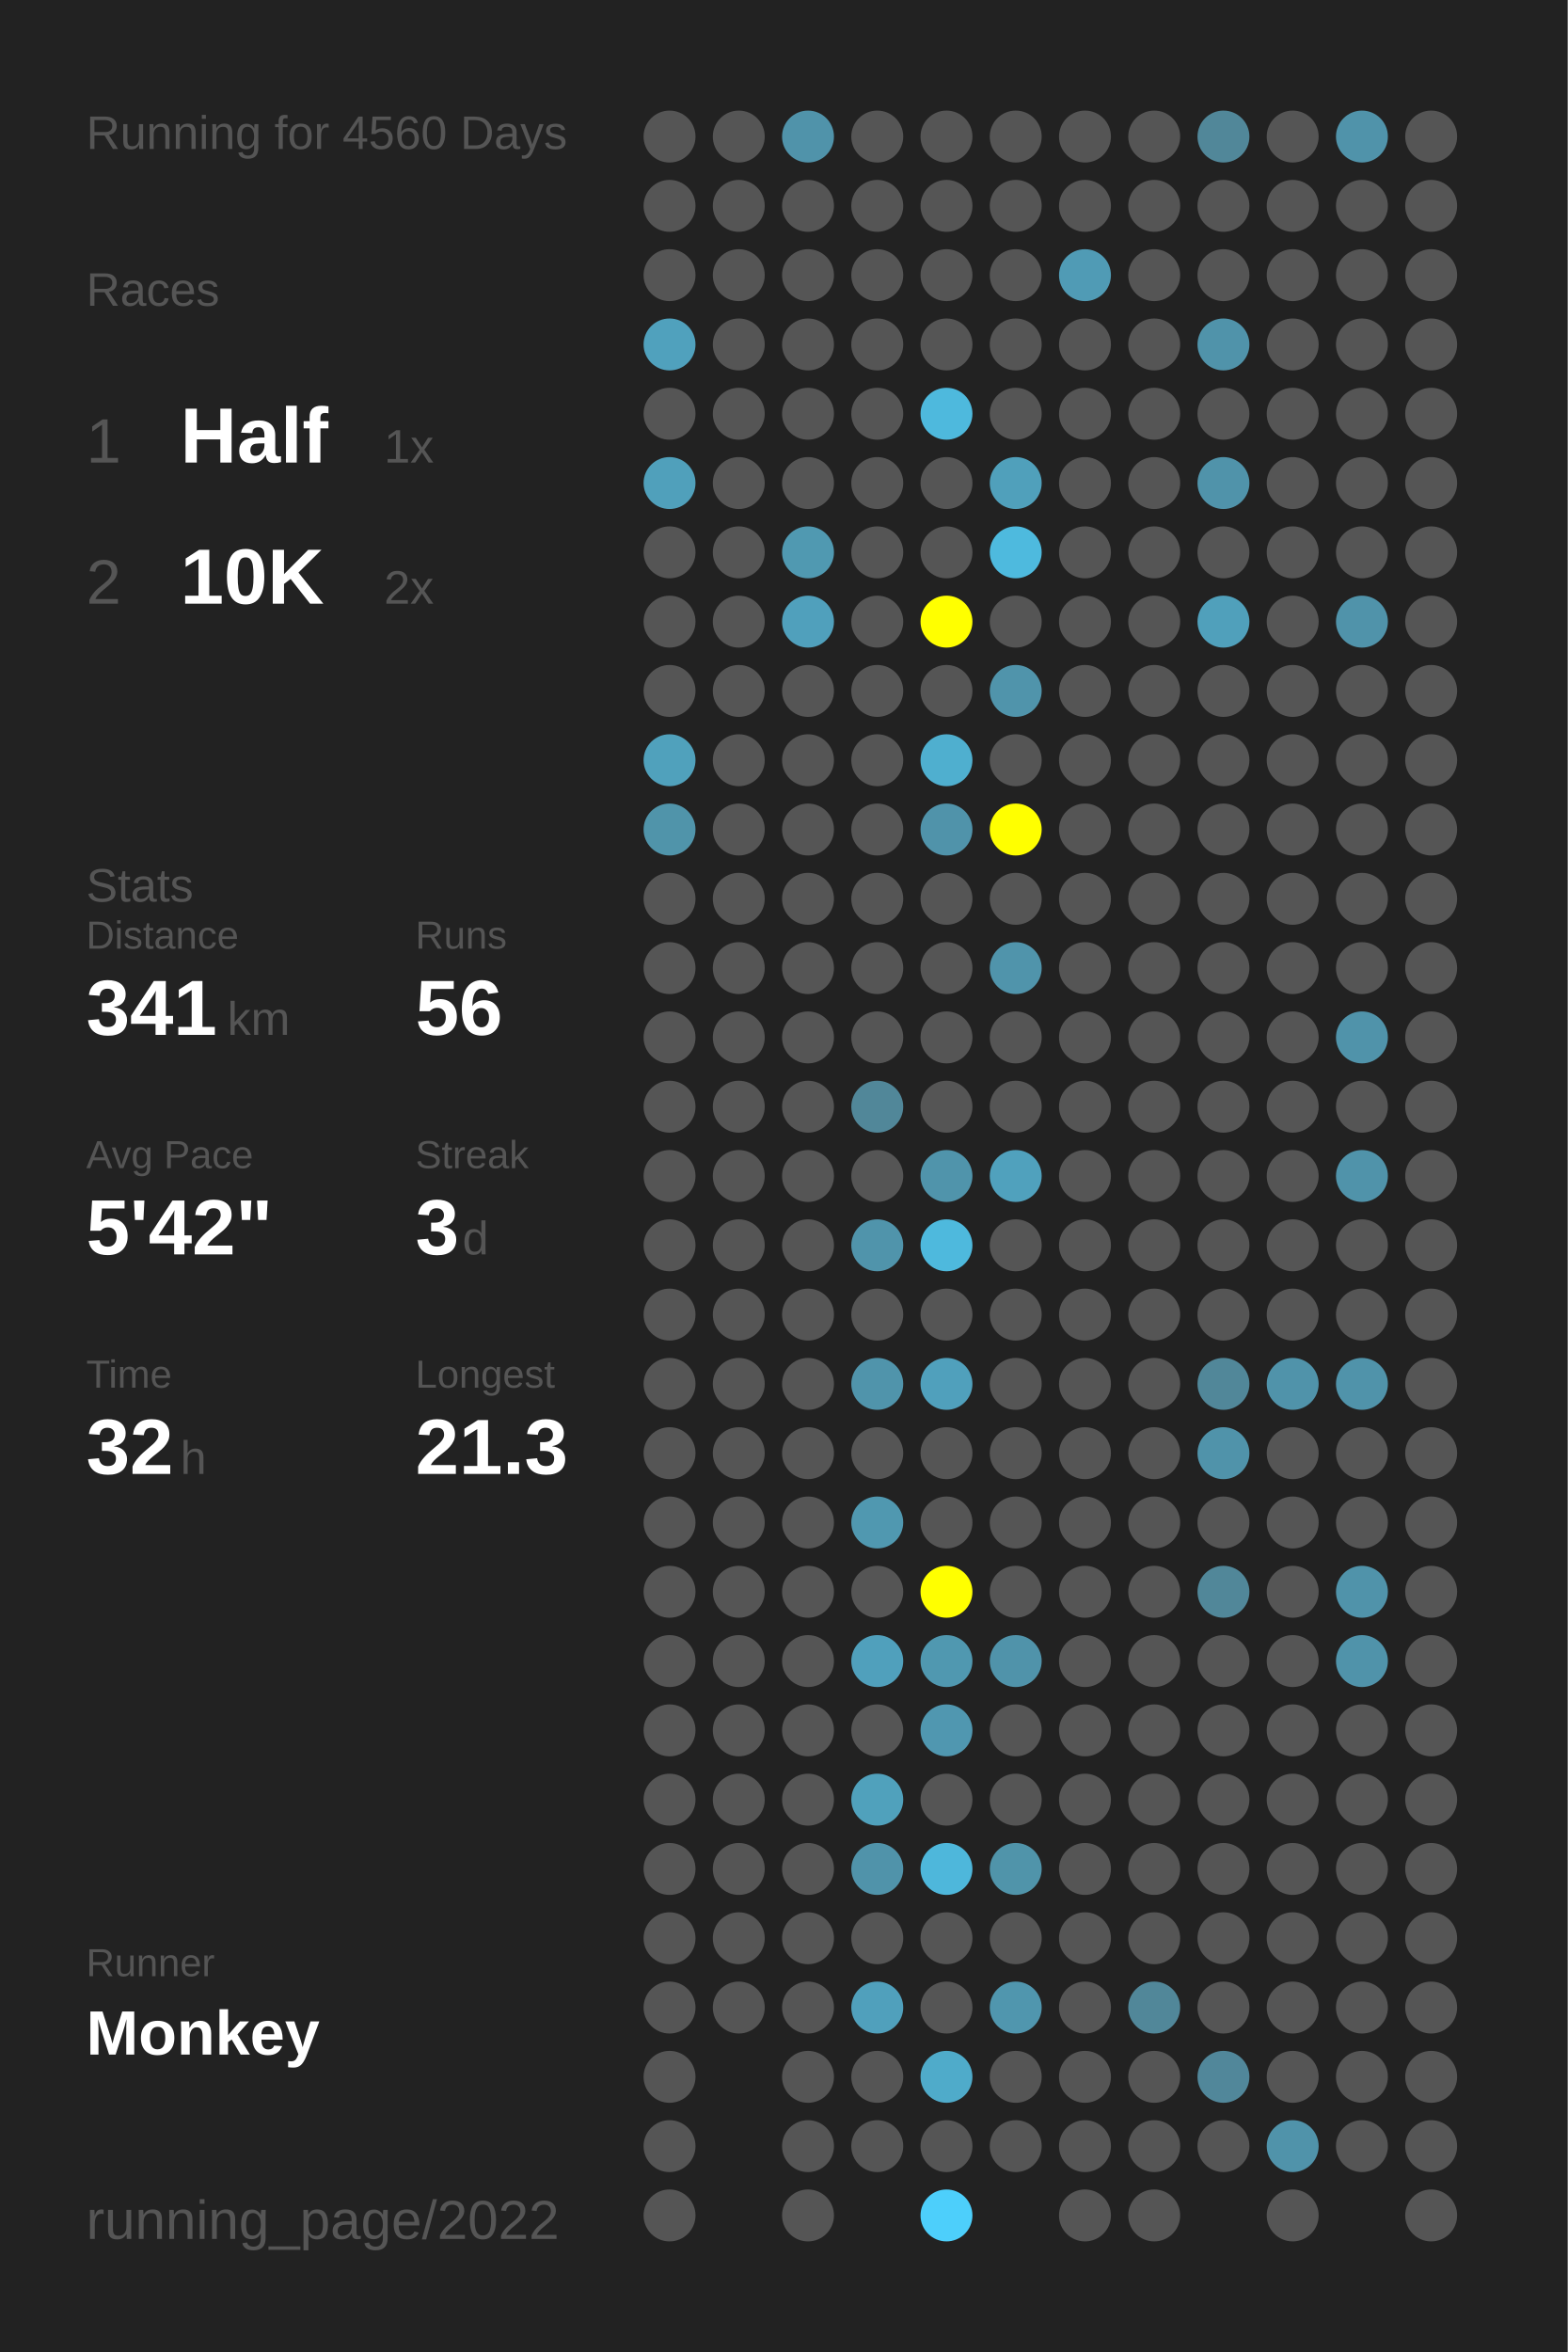
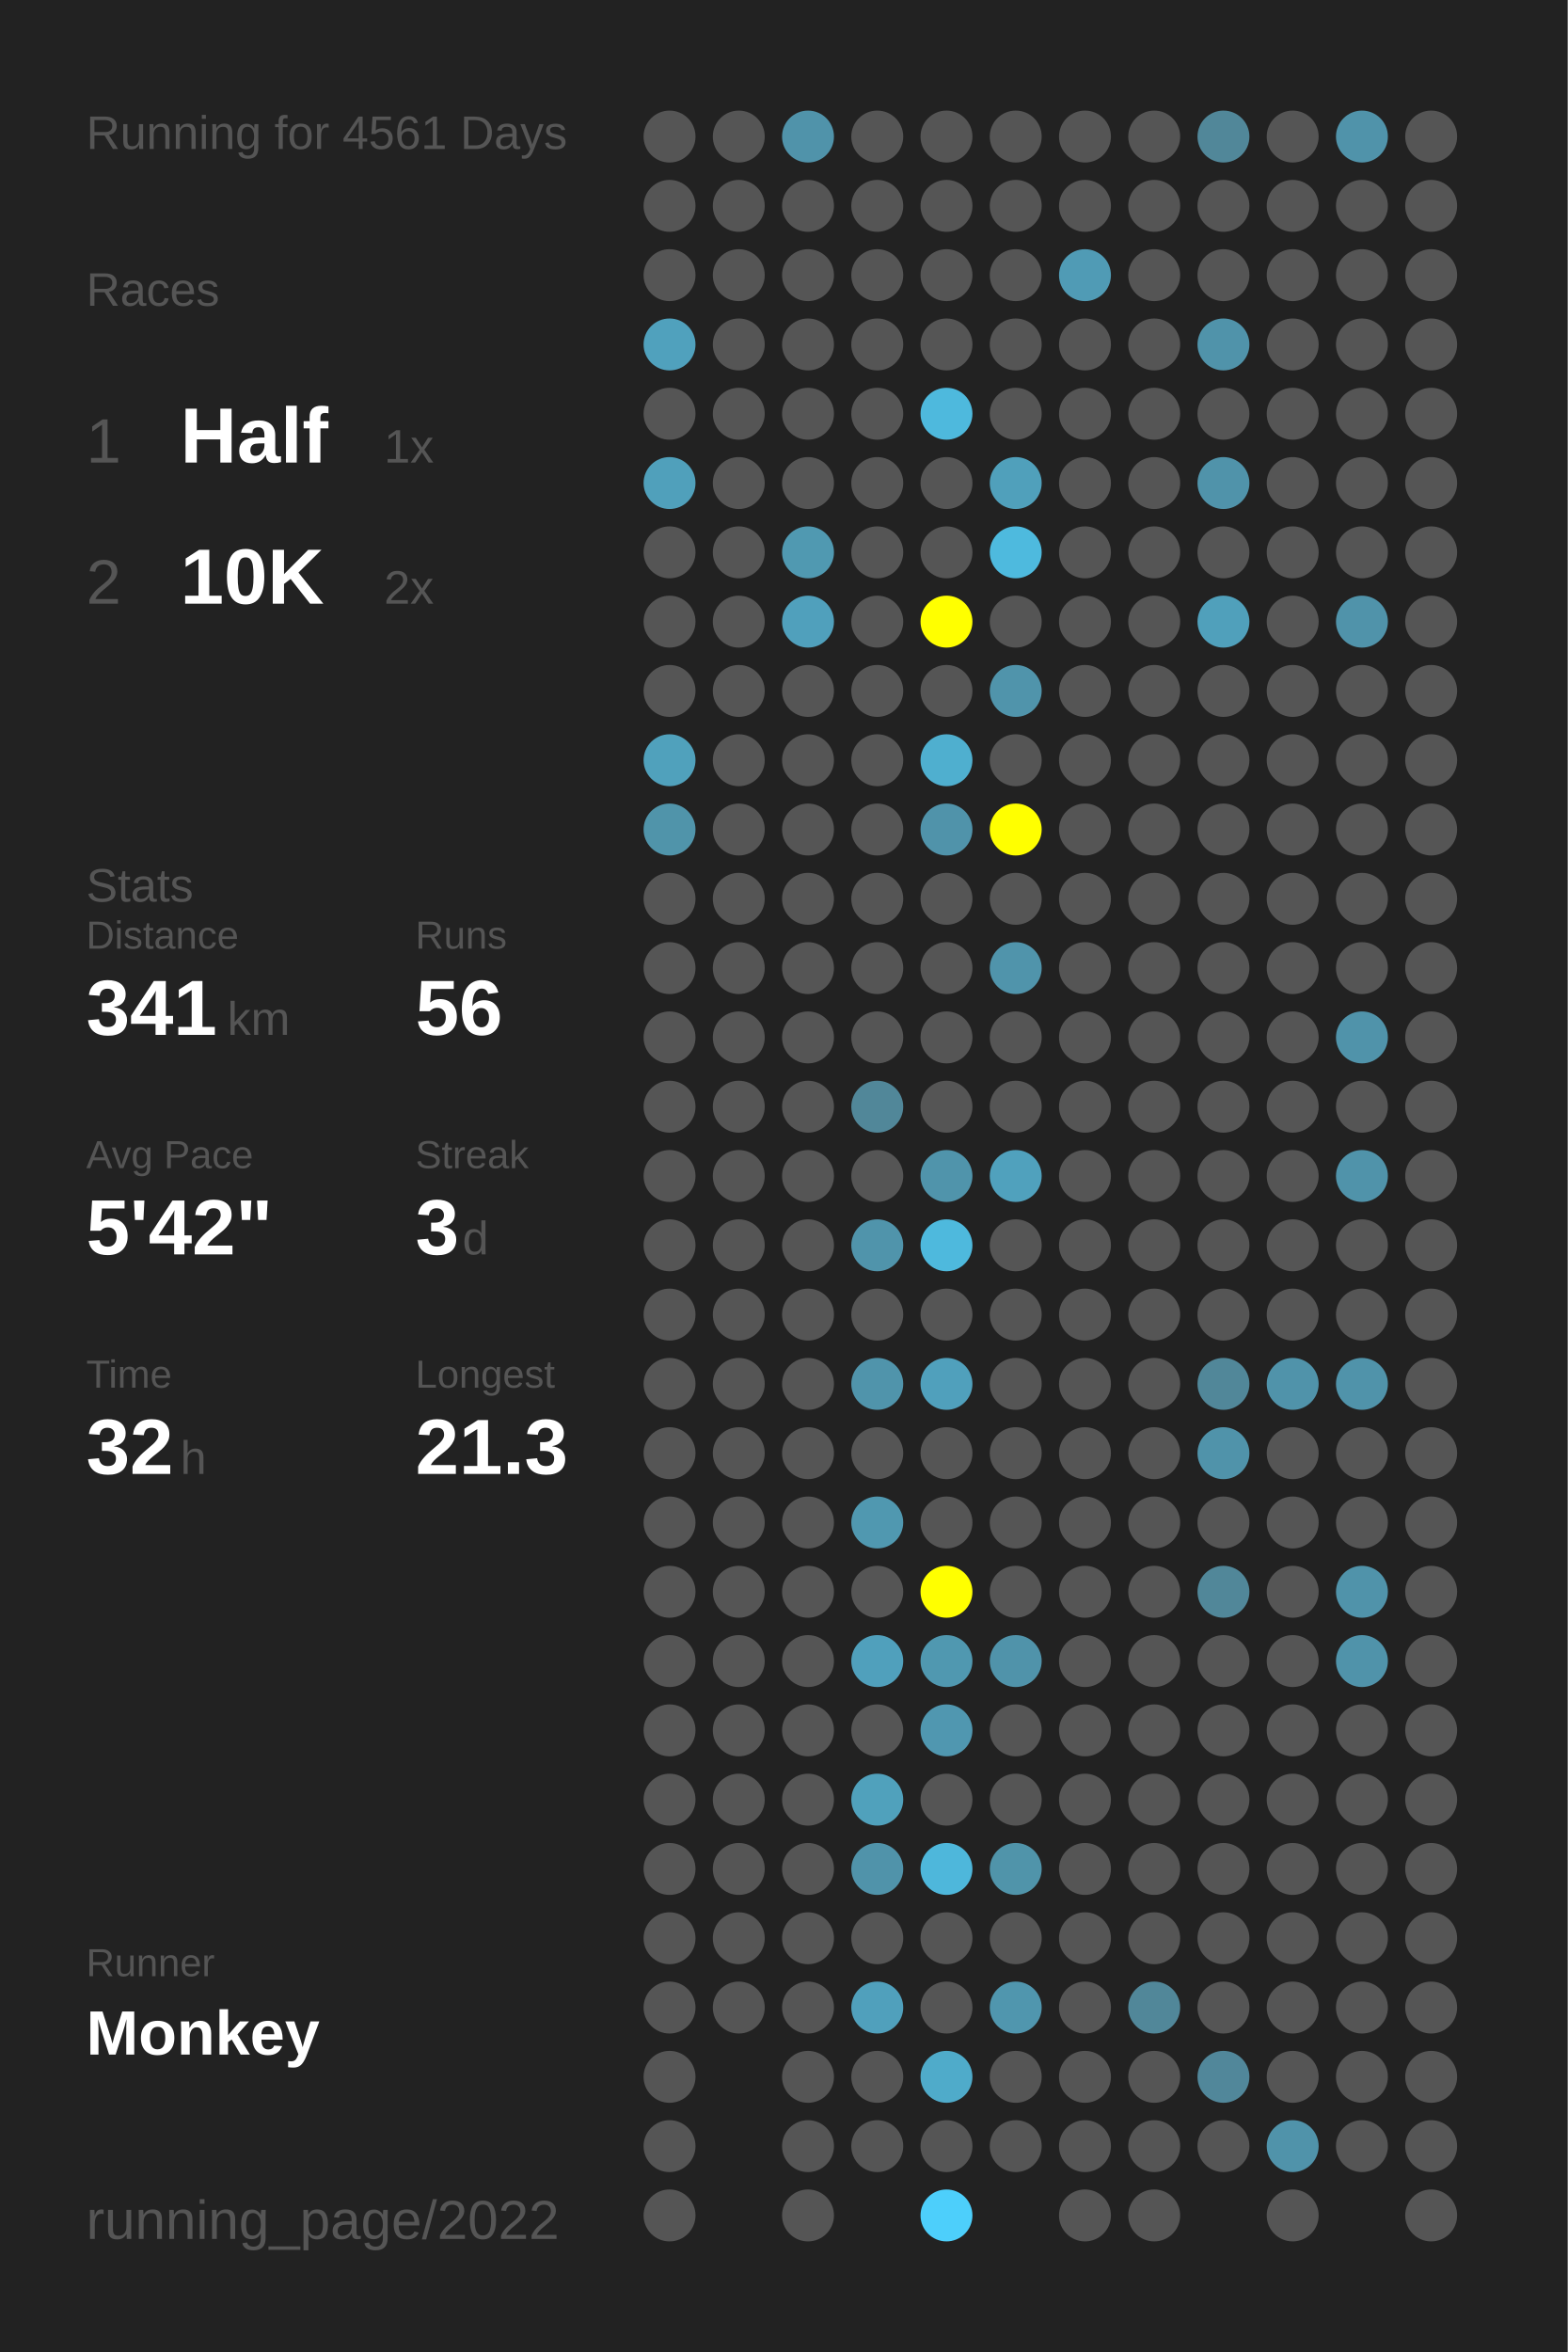
<svg xmlns="http://www.w3.org/2000/svg" baseProfile="full" height="300mm" version="1.1" viewBox="0,0,200,300" width="200mm">
  <defs />
  <rect fill="#222222" height="300" width="200" x="0" y="0" />
-   <text fill="#555555" style="font-size:6px; font-family:Arial;" x="11" y="19">Running for 4560 Days</text>
+   <text fill="#555555" style="font-size:6px; font-family:Arial;" x="11" y="19">Running for 4561 Days</text>
  <text fill="#555555" style="font-size:6px; font-family:Arial;" x="11" y="39">Races</text>
  <text fill="#555555" style="font-size:8px; font-family:Arial;" x="11" y="59">1</text>
  <text fill="#FFFFFF" style="font-size:10px; font-family:Arial; font-weight:bold;" x="23" y="59">Half</text>
  <text fill="#555555" style="font-size:6px; font-family:Arial;" x="49" y="59">1x</text>
  <text fill="#555555" style="font-size:8px; font-family:Arial;" x="11" y="77">2</text>
  <text fill="#FFFFFF" style="font-size:10px; font-family:Arial; font-weight:bold;" x="23" y="77">10K</text>
  <text fill="#555555" style="font-size:6px; font-family:Arial;" x="49" y="77">2x</text>
  <text fill="#555555" style="font-size:6px; font-family:Arial;" x="11" y="115">Stats</text>
  <text fill="#555555" style="font-size:5px; font-family:Arial;" x="11" y="121">Distance</text>
  <text fill="#FFFFFF" style="font-size:10px; font-family:Arial; font-weight:bold;" x="11" y="132">341</text>
  <text fill="#555555" style="font-size:6px; font-family:Arial;" x="29" y="132">km</text>
  <text fill="#555555" style="font-size:5px; font-family:Arial;" x="53" y="121">Runs</text>
  <text fill="#FFFFFF" style="font-size:10px; font-family:Arial; font-weight:bold;" x="53" y="132">56</text>
  <text fill="#555555" style="font-size:5px; font-family:Arial;" x="11" y="149">Avg Pace</text>
  <text fill="#FFFFFF" style="font-size:10px; font-family:Arial; font-weight:bold;" x="11" y="160">5'42"</text>
  <text fill="#555555" style="font-size:5px; font-family:Arial;" x="53" y="149">Streak</text>
  <text fill="#FFFFFF" style="font-size:10px; font-family:Arial; font-weight:bold;" x="53" y="160">3</text>
  <text fill="#555555" style="font-size:6px; font-family:Arial;" x="59" y="160">d</text>
  <text fill="#555555" style="font-size:5px; font-family:Arial;" x="11" y="177">Time</text>
  <text fill="#FFFFFF" style="font-size:10px; font-family:Arial; font-weight:bold;" x="11" y="188">32</text>
  <text fill="#555555" style="font-size:6px; font-family:Arial;" x="23" y="188">h</text>
  <text fill="#555555" style="font-size:5px; font-family:Arial;" x="53" y="177">Longest</text>
  <text fill="#FFFFFF" style="font-size:10px; font-family:Arial; font-weight:bold;" x="53" y="188">21.3</text>
  <text fill="#555555" style="font-size:5px; font-family:Arial;" x="11" y="252.065">Runner</text>
  <text fill="#FFFFFF" style="font-size:8px; font-family:Arial; font-weight:bold;" x="11" y="262.065">Monkey</text>
  <text fill="#555555" style="font-size:7px; font-family:Arial;" x="11" y="285.581">running_page/2022</text>
  <circle cx="85.417" cy="17.419" fill="#555555" r="3.312" />
  <circle cx="85.417" cy="26.258" fill="#555555" r="3.312" />
  <circle cx="85.417" cy="35.097" fill="#555555" r="3.312" />
  <circle cx="85.417" cy="43.935" fill="#50a1bd" r="3.312" />
  <circle cx="85.417" cy="52.774" fill="#555555" r="3.312" />
  <circle cx="85.417" cy="61.613" fill="#50a0bb" r="3.312" />
  <circle cx="85.417" cy="70.452" fill="#555555" r="3.312" />
  <circle cx="85.417" cy="79.29" fill="#555555" r="3.312" />
  <circle cx="85.417" cy="88.129" fill="#555555" r="3.312" />
  <circle cx="85.417" cy="96.968" fill="#50a1bc" r="3.312" />
  <circle cx="85.417" cy="105.806" fill="#5094aa" r="3.312" />
  <circle cx="85.417" cy="114.645" fill="#555555" r="3.312" />
  <circle cx="85.417" cy="123.484" fill="#555555" r="3.312" />
  <circle cx="85.417" cy="132.323" fill="#555555" r="3.312" />
  <circle cx="85.417" cy="141.161" fill="#555555" r="3.312" />
  <circle cx="85.417" cy="150" fill="#555555" r="3.312" />
  <circle cx="85.417" cy="158.839" fill="#555555" r="3.312" />
  <circle cx="85.417" cy="167.677" fill="#555555" r="3.312" />
  <circle cx="85.417" cy="176.516" fill="#555555" r="3.312" />
  <circle cx="85.417" cy="185.355" fill="#555555" r="3.312" />
  <circle cx="85.417" cy="194.194" fill="#555555" r="3.312" />
  <circle cx="85.417" cy="203.032" fill="#555555" r="3.312" />
  <circle cx="85.417" cy="211.871" fill="#555555" r="3.312" />
  <circle cx="85.417" cy="220.71" fill="#555555" r="3.312" />
  <circle cx="85.417" cy="229.548" fill="#555555" r="3.312" />
  <circle cx="85.417" cy="238.387" fill="#555555" r="3.312" />
  <circle cx="85.417" cy="247.226" fill="#555555" r="3.312" />
  <circle cx="85.417" cy="256.065" fill="#555555" r="3.312" />
  <circle cx="85.417" cy="264.903" fill="#555555" r="3.312" />
  <circle cx="85.417" cy="273.742" fill="#555555" r="3.312" />
  <circle cx="85.417" cy="282.581" fill="#555555" r="3.312" />
  <circle cx="94.25" cy="17.419" fill="#555555" r="3.312" />
  <circle cx="94.25" cy="26.258" fill="#555555" r="3.312" />
  <circle cx="94.25" cy="35.097" fill="#555555" r="3.312" />
  <circle cx="94.25" cy="43.935" fill="#555555" r="3.312" />
  <circle cx="94.25" cy="52.774" fill="#555555" r="3.312" />
  <circle cx="94.25" cy="61.613" fill="#555555" r="3.312" />
  <circle cx="94.25" cy="70.452" fill="#555555" r="3.312" />
  <circle cx="94.25" cy="79.29" fill="#555555" r="3.312" />
  <circle cx="94.25" cy="88.129" fill="#555555" r="3.312" />
  <circle cx="94.25" cy="96.968" fill="#555555" r="3.312" />
  <circle cx="94.25" cy="105.806" fill="#555555" r="3.312" />
  <circle cx="94.25" cy="114.645" fill="#555555" r="3.312" />
  <circle cx="94.25" cy="123.484" fill="#555555" r="3.312" />
  <circle cx="94.25" cy="132.323" fill="#555555" r="3.312" />
  <circle cx="94.25" cy="141.161" fill="#555555" r="3.312" />
  <circle cx="94.25" cy="150" fill="#555555" r="3.312" />
  <circle cx="94.25" cy="158.839" fill="#555555" r="3.312" />
  <circle cx="94.25" cy="167.677" fill="#555555" r="3.312" />
  <circle cx="94.25" cy="176.516" fill="#555555" r="3.312" />
  <circle cx="94.25" cy="185.355" fill="#555555" r="3.312" />
  <circle cx="94.25" cy="194.194" fill="#555555" r="3.312" />
  <circle cx="94.25" cy="203.032" fill="#555555" r="3.312" />
  <circle cx="94.25" cy="211.871" fill="#555555" r="3.312" />
  <circle cx="94.25" cy="220.71" fill="#555555" r="3.312" />
  <circle cx="94.25" cy="229.548" fill="#555555" r="3.312" />
  <circle cx="94.25" cy="238.387" fill="#555555" r="3.312" />
  <circle cx="94.25" cy="247.226" fill="#555555" r="3.312" />
  <circle cx="94.25" cy="256.065" fill="#555555" r="3.312" />
  <circle cx="103.083" cy="17.419" fill="#5093aa" r="3.312" />
  <circle cx="103.083" cy="26.258" fill="#555555" r="3.312" />
  <circle cx="103.083" cy="35.097" fill="#555555" r="3.312" />
  <circle cx="103.083" cy="43.935" fill="#555555" r="3.312" />
  <circle cx="103.083" cy="52.774" fill="#555555" r="3.312" />
  <circle cx="103.083" cy="61.613" fill="#555555" r="3.312" />
  <circle cx="103.083" cy="70.452" fill="#5099b1" r="3.312" />
  <circle cx="103.083" cy="79.29" fill="#50a0bc" r="3.312" />
  <circle cx="103.083" cy="88.129" fill="#555555" r="3.312" />
  <circle cx="103.083" cy="96.968" fill="#555555" r="3.312" />
  <circle cx="103.083" cy="105.806" fill="#555555" r="3.312" />
  <circle cx="103.083" cy="114.645" fill="#555555" r="3.312" />
  <circle cx="103.083" cy="123.484" fill="#555555" r="3.312" />
  <circle cx="103.083" cy="132.323" fill="#555555" r="3.312" />
  <circle cx="103.083" cy="141.161" fill="#555555" r="3.312" />
  <circle cx="103.083" cy="150" fill="#555555" r="3.312" />
  <circle cx="103.083" cy="158.839" fill="#555555" r="3.312" />
  <circle cx="103.083" cy="167.677" fill="#555555" r="3.312" />
  <circle cx="103.083" cy="176.516" fill="#555555" r="3.312" />
  <circle cx="103.083" cy="185.355" fill="#555555" r="3.312" />
  <circle cx="103.083" cy="194.194" fill="#555555" r="3.312" />
  <circle cx="103.083" cy="203.032" fill="#555555" r="3.312" />
  <circle cx="103.083" cy="211.871" fill="#555555" r="3.312" />
  <circle cx="103.083" cy="220.71" fill="#555555" r="3.312" />
  <circle cx="103.083" cy="229.548" fill="#555555" r="3.312" />
  <circle cx="103.083" cy="238.387" fill="#555555" r="3.312" />
  <circle cx="103.083" cy="247.226" fill="#555555" r="3.312" />
  <circle cx="103.083" cy="256.065" fill="#555555" r="3.312" />
  <circle cx="103.083" cy="264.903" fill="#555555" r="3.312" />
  <circle cx="103.083" cy="273.742" fill="#555555" r="3.312" />
  <circle cx="103.083" cy="282.581" fill="#555555" r="3.312" />
  <circle cx="111.917" cy="17.419" fill="#555555" r="3.312" />
  <circle cx="111.917" cy="26.258" fill="#555555" r="3.312" />
  <circle cx="111.917" cy="35.097" fill="#555555" r="3.312" />
  <circle cx="111.917" cy="43.935" fill="#555555" r="3.312" />
  <circle cx="111.917" cy="52.774" fill="#555555" r="3.312" />
  <circle cx="111.917" cy="61.613" fill="#555555" r="3.312" />
  <circle cx="111.917" cy="70.452" fill="#555555" r="3.312" />
  <circle cx="111.917" cy="79.29" fill="#555555" r="3.312" />
  <circle cx="111.917" cy="88.129" fill="#555555" r="3.312" />
  <circle cx="111.917" cy="96.968" fill="#555555" r="3.312" />
  <circle cx="111.917" cy="105.806" fill="#555555" r="3.312" />
  <circle cx="111.917" cy="114.645" fill="#555555" r="3.312" />
  <circle cx="111.917" cy="123.484" fill="#555555" r="3.312" />
  <circle cx="111.917" cy="132.323" fill="#555555" r="3.312" />
  <circle cx="111.917" cy="141.161" fill="#518799" r="3.312" />
  <circle cx="111.917" cy="150" fill="#555555" r="3.312" />
  <circle cx="111.917" cy="158.839" fill="#5094ab" r="3.312" />
  <circle cx="111.917" cy="167.677" fill="#555555" r="3.312" />
  <circle cx="111.917" cy="176.516" fill="#5094ab" r="3.312" />
  <circle cx="111.917" cy="185.355" fill="#555555" r="3.312" />
  <circle cx="111.917" cy="194.194" fill="#5098b0" r="3.312" />
  <circle cx="111.917" cy="203.032" fill="#555555" r="3.312" />
  <circle cx="111.917" cy="211.871" fill="#50a0bc" r="3.312" />
  <circle cx="111.917" cy="220.71" fill="#555555" r="3.312" />
  <circle cx="111.917" cy="229.548" fill="#50a1bc" r="3.312" />
  <circle cx="111.917" cy="238.387" fill="#5093aa" r="3.312" />
  <circle cx="111.917" cy="247.226" fill="#555555" r="3.312" />
  <circle cx="111.917" cy="256.065" fill="#50a0bc" r="3.312" />
  <circle cx="111.917" cy="264.903" fill="#555555" r="3.312" />
  <circle cx="111.917" cy="273.742" fill="#555555" r="3.312" />
  <circle cx="120.75" cy="17.419" fill="#555555" r="3.312" />
  <circle cx="120.75" cy="26.258" fill="#555555" r="3.312" />
  <circle cx="120.75" cy="35.097" fill="#555555" r="3.312" />
  <circle cx="120.75" cy="43.935" fill="#555555" r="3.312" />
  <circle cx="120.75" cy="52.774" fill="#4eb9dd" r="3.312" />
  <circle cx="120.75" cy="61.613" fill="#555555" r="3.312" />
  <circle cx="120.75" cy="70.452" fill="#555555" r="3.312" />
  <circle cx="120.75" cy="79.29" fill="#FFFF00" r="3.312" />
  <circle cx="120.75" cy="88.129" fill="#555555" r="3.312" />
  <circle cx="120.75" cy="96.968" fill="#4fafcf" r="3.312" />
  <circle cx="120.75" cy="105.806" fill="#5093aa" r="3.312" />
  <circle cx="120.75" cy="114.645" fill="#555555" r="3.312" />
  <circle cx="120.75" cy="123.484" fill="#555555" r="3.312" />
  <circle cx="120.75" cy="132.323" fill="#555555" r="3.312" />
  <circle cx="120.75" cy="141.161" fill="#555555" r="3.312" />
  <circle cx="120.75" cy="150" fill="#5094ab" r="3.312" />
  <circle cx="120.75" cy="158.839" fill="#4eb9dd" r="3.312" />
  <circle cx="120.75" cy="167.677" fill="#555555" r="3.312" />
  <circle cx="120.75" cy="176.516" fill="#50a0bc" r="3.312" />
  <circle cx="120.75" cy="185.355" fill="#555555" r="3.312" />
  <circle cx="120.75" cy="194.194" fill="#555555" r="3.312" />
  <circle cx="120.75" cy="203.032" fill="#FFFF00" r="3.312" />
  <circle cx="120.75" cy="211.871" fill="#5098b0" r="3.312" />
  <circle cx="120.75" cy="220.71" fill="#5097b0" r="3.312" />
  <circle cx="120.75" cy="229.548" fill="#555555" r="3.312" />
  <circle cx="120.75" cy="238.387" fill="#4eb7db" r="3.312" />
  <circle cx="120.75" cy="247.226" fill="#555555" r="3.312" />
  <circle cx="120.75" cy="256.065" fill="#555555" r="3.312" />
  <circle cx="120.75" cy="264.903" fill="#4fabca" r="3.312" />
  <circle cx="120.75" cy="273.742" fill="#555555" r="3.312" />
  <circle cx="120.75" cy="282.581" fill="#4dcffb" r="3.312" />
  <circle cx="129.583" cy="17.419" fill="#555555" r="3.312" />
  <circle cx="129.583" cy="26.258" fill="#555555" r="3.312" />
  <circle cx="129.583" cy="35.097" fill="#555555" r="3.312" />
  <circle cx="129.583" cy="43.935" fill="#555555" r="3.312" />
  <circle cx="129.583" cy="52.774" fill="#555555" r="3.312" />
  <circle cx="129.583" cy="61.613" fill="#50a0bb" r="3.312" />
  <circle cx="129.583" cy="70.452" fill="#4ebade" r="3.312" />
  <circle cx="129.583" cy="79.29" fill="#555555" r="3.312" />
  <circle cx="129.583" cy="88.129" fill="#5094ab" r="3.312" />
  <circle cx="129.583" cy="96.968" fill="#555555" r="3.312" />
  <circle cx="129.583" cy="105.806" fill="#FFFF00" r="3.312" />
  <circle cx="129.583" cy="114.645" fill="#555555" r="3.312" />
  <circle cx="129.583" cy="123.484" fill="#5094ab" r="3.312" />
  <circle cx="129.583" cy="132.323" fill="#555555" r="3.312" />
  <circle cx="129.583" cy="141.161" fill="#555555" r="3.312" />
  <circle cx="129.583" cy="150" fill="#50a1bd" r="3.312" />
  <circle cx="129.583" cy="158.839" fill="#555555" r="3.312" />
  <circle cx="129.583" cy="167.677" fill="#555555" r="3.312" />
  <circle cx="129.583" cy="176.516" fill="#555555" r="3.312" />
  <circle cx="129.583" cy="185.355" fill="#555555" r="3.312" />
  <circle cx="129.583" cy="194.194" fill="#555555" r="3.312" />
  <circle cx="129.583" cy="203.032" fill="#555555" r="3.312" />
  <circle cx="129.583" cy="211.871" fill="#5093aa" r="3.312" />
  <circle cx="129.583" cy="220.71" fill="#555555" r="3.312" />
  <circle cx="129.583" cy="229.548" fill="#555555" r="3.312" />
  <circle cx="129.583" cy="238.387" fill="#5094aa" r="3.312" />
  <circle cx="129.583" cy="247.226" fill="#555555" r="3.312" />
  <circle cx="129.583" cy="256.065" fill="#5096ae" r="3.312" />
  <circle cx="129.583" cy="264.903" fill="#555555" r="3.312" />
  <circle cx="129.583" cy="273.742" fill="#555555" r="3.312" />
  <circle cx="138.417" cy="17.419" fill="#555555" r="3.312" />
  <circle cx="138.417" cy="26.258" fill="#555555" r="3.312" />
  <circle cx="138.417" cy="35.097" fill="#509bb5" r="3.312" />
  <circle cx="138.417" cy="43.935" fill="#555555" r="3.312" />
  <circle cx="138.417" cy="52.774" fill="#555555" r="3.312" />
  <circle cx="138.417" cy="61.613" fill="#555555" r="3.312" />
  <circle cx="138.417" cy="70.452" fill="#555555" r="3.312" />
  <circle cx="138.417" cy="79.29" fill="#555555" r="3.312" />
  <circle cx="138.417" cy="88.129" fill="#555555" r="3.312" />
  <circle cx="138.417" cy="96.968" fill="#555555" r="3.312" />
  <circle cx="138.417" cy="105.806" fill="#555555" r="3.312" />
  <circle cx="138.417" cy="114.645" fill="#555555" r="3.312" />
  <circle cx="138.417" cy="123.484" fill="#555555" r="3.312" />
  <circle cx="138.417" cy="132.323" fill="#555555" r="3.312" />
  <circle cx="138.417" cy="141.161" fill="#555555" r="3.312" />
  <circle cx="138.417" cy="150" fill="#555555" r="3.312" />
  <circle cx="138.417" cy="158.839" fill="#555555" r="3.312" />
  <circle cx="138.417" cy="167.677" fill="#555555" r="3.312" />
  <circle cx="138.417" cy="176.516" fill="#555555" r="3.312" />
  <circle cx="138.417" cy="185.355" fill="#555555" r="3.312" />
  <circle cx="138.417" cy="194.194" fill="#555555" r="3.312" />
  <circle cx="138.417" cy="203.032" fill="#555555" r="3.312" />
  <circle cx="138.417" cy="211.871" fill="#555555" r="3.312" />
  <circle cx="138.417" cy="220.71" fill="#555555" r="3.312" />
  <circle cx="138.417" cy="229.548" fill="#555555" r="3.312" />
  <circle cx="138.417" cy="238.387" fill="#555555" r="3.312" />
  <circle cx="138.417" cy="247.226" fill="#555555" r="3.312" />
  <circle cx="138.417" cy="256.065" fill="#555555" r="3.312" />
  <circle cx="138.417" cy="264.903" fill="#555555" r="3.312" />
  <circle cx="138.417" cy="273.742" fill="#555555" r="3.312" />
  <circle cx="138.417" cy="282.581" fill="#555555" r="3.312" />
  <circle cx="147.25" cy="17.419" fill="#555555" r="3.312" />
  <circle cx="147.25" cy="26.258" fill="#555555" r="3.312" />
  <circle cx="147.25" cy="35.097" fill="#555555" r="3.312" />
  <circle cx="147.25" cy="43.935" fill="#555555" r="3.312" />
  <circle cx="147.25" cy="52.774" fill="#555555" r="3.312" />
  <circle cx="147.25" cy="61.613" fill="#555555" r="3.312" />
  <circle cx="147.25" cy="70.452" fill="#555555" r="3.312" />
  <circle cx="147.25" cy="79.29" fill="#555555" r="3.312" />
  <circle cx="147.25" cy="88.129" fill="#555555" r="3.312" />
  <circle cx="147.25" cy="96.968" fill="#555555" r="3.312" />
  <circle cx="147.25" cy="105.806" fill="#555555" r="3.312" />
  <circle cx="147.25" cy="114.645" fill="#555555" r="3.312" />
  <circle cx="147.25" cy="123.484" fill="#555555" r="3.312" />
  <circle cx="147.25" cy="132.323" fill="#555555" r="3.312" />
  <circle cx="147.25" cy="141.161" fill="#555555" r="3.312" />
  <circle cx="147.25" cy="150" fill="#555555" r="3.312" />
  <circle cx="147.25" cy="158.839" fill="#555555" r="3.312" />
  <circle cx="147.25" cy="167.677" fill="#555555" r="3.312" />
  <circle cx="147.25" cy="176.516" fill="#555555" r="3.312" />
  <circle cx="147.25" cy="185.355" fill="#555555" r="3.312" />
  <circle cx="147.25" cy="194.194" fill="#555555" r="3.312" />
  <circle cx="147.25" cy="203.032" fill="#555555" r="3.312" />
  <circle cx="147.25" cy="211.871" fill="#555555" r="3.312" />
  <circle cx="147.25" cy="220.71" fill="#555555" r="3.312" />
  <circle cx="147.25" cy="229.548" fill="#555555" r="3.312" />
  <circle cx="147.25" cy="238.387" fill="#555555" r="3.312" />
  <circle cx="147.25" cy="247.226" fill="#555555" r="3.312" />
  <circle cx="147.25" cy="256.065" fill="#518799" r="3.312" />
  <circle cx="147.25" cy="264.903" fill="#555555" r="3.312" />
  <circle cx="147.25" cy="273.742" fill="#555555" r="3.312" />
  <circle cx="147.25" cy="282.581" fill="#555555" r="3.312" />
  <circle cx="156.083" cy="17.419" fill="#518799" r="3.312" />
  <circle cx="156.083" cy="26.258" fill="#555555" r="3.312" />
  <circle cx="156.083" cy="35.097" fill="#555555" r="3.312" />
  <circle cx="156.083" cy="43.935" fill="#5093aa" r="3.312" />
  <circle cx="156.083" cy="52.774" fill="#555555" r="3.312" />
  <circle cx="156.083" cy="61.613" fill="#5093aa" r="3.312" />
  <circle cx="156.083" cy="70.452" fill="#555555" r="3.312" />
  <circle cx="156.083" cy="79.29" fill="#50a0bb" r="3.312" />
  <circle cx="156.083" cy="88.129" fill="#555555" r="3.312" />
  <circle cx="156.083" cy="96.968" fill="#555555" r="3.312" />
  <circle cx="156.083" cy="105.806" fill="#555555" r="3.312" />
  <circle cx="156.083" cy="114.645" fill="#555555" r="3.312" />
  <circle cx="156.083" cy="123.484" fill="#555555" r="3.312" />
  <circle cx="156.083" cy="132.323" fill="#555555" r="3.312" />
  <circle cx="156.083" cy="141.161" fill="#555555" r="3.312" />
  <circle cx="156.083" cy="150" fill="#555555" r="3.312" />
  <circle cx="156.083" cy="158.839" fill="#555555" r="3.312" />
  <circle cx="156.083" cy="167.677" fill="#555555" r="3.312" />
  <circle cx="156.083" cy="176.516" fill="#518799" r="3.312" />
  <circle cx="156.083" cy="185.355" fill="#5093aa" r="3.312" />
  <circle cx="156.083" cy="194.194" fill="#555555" r="3.312" />
  <circle cx="156.083" cy="203.032" fill="#518799" r="3.312" />
  <circle cx="156.083" cy="211.871" fill="#555555" r="3.312" />
  <circle cx="156.083" cy="220.71" fill="#555555" r="3.312" />
  <circle cx="156.083" cy="229.548" fill="#555555" r="3.312" />
  <circle cx="156.083" cy="238.387" fill="#555555" r="3.312" />
  <circle cx="156.083" cy="247.226" fill="#555555" r="3.312" />
  <circle cx="156.083" cy="256.065" fill="#555555" r="3.312" />
  <circle cx="156.083" cy="264.903" fill="#51879a" r="3.312" />
  <circle cx="156.083" cy="273.742" fill="#555555" r="3.312" />
  <circle cx="164.917" cy="17.419" fill="#555555" r="3.312" />
  <circle cx="164.917" cy="26.258" fill="#555555" r="3.312" />
  <circle cx="164.917" cy="35.097" fill="#555555" r="3.312" />
  <circle cx="164.917" cy="43.935" fill="#555555" r="3.312" />
  <circle cx="164.917" cy="52.774" fill="#555555" r="3.312" />
  <circle cx="164.917" cy="61.613" fill="#555555" r="3.312" />
  <circle cx="164.917" cy="70.452" fill="#555555" r="3.312" />
  <circle cx="164.917" cy="79.29" fill="#555555" r="3.312" />
  <circle cx="164.917" cy="88.129" fill="#555555" r="3.312" />
  <circle cx="164.917" cy="96.968" fill="#555555" r="3.312" />
  <circle cx="164.917" cy="105.806" fill="#555555" r="3.312" />
  <circle cx="164.917" cy="114.645" fill="#555555" r="3.312" />
  <circle cx="164.917" cy="123.484" fill="#555555" r="3.312" />
  <circle cx="164.917" cy="132.323" fill="#555555" r="3.312" />
  <circle cx="164.917" cy="141.161" fill="#555555" r="3.312" />
  <circle cx="164.917" cy="150" fill="#555555" r="3.312" />
  <circle cx="164.917" cy="158.839" fill="#555555" r="3.312" />
  <circle cx="164.917" cy="167.677" fill="#555555" r="3.312" />
  <circle cx="164.917" cy="176.516" fill="#5093aa" r="3.312" />
  <circle cx="164.917" cy="185.355" fill="#555555" r="3.312" />
  <circle cx="164.917" cy="194.194" fill="#555555" r="3.312" />
  <circle cx="164.917" cy="203.032" fill="#555555" r="3.312" />
  <circle cx="164.917" cy="211.871" fill="#555555" r="3.312" />
  <circle cx="164.917" cy="220.71" fill="#555555" r="3.312" />
  <circle cx="164.917" cy="229.548" fill="#555555" r="3.312" />
  <circle cx="164.917" cy="238.387" fill="#555555" r="3.312" />
  <circle cx="164.917" cy="247.226" fill="#555555" r="3.312" />
  <circle cx="164.917" cy="256.065" fill="#555555" r="3.312" />
  <circle cx="164.917" cy="264.903" fill="#555555" r="3.312" />
  <circle cx="164.917" cy="273.742" fill="#5093aa" r="3.312" />
  <circle cx="164.917" cy="282.581" fill="#555555" r="3.312" />
  <circle cx="173.75" cy="17.419" fill="#5093aa" r="3.312" />
  <circle cx="173.75" cy="26.258" fill="#555555" r="3.312" />
  <circle cx="173.75" cy="35.097" fill="#555555" r="3.312" />
  <circle cx="173.75" cy="43.935" fill="#555555" r="3.312" />
  <circle cx="173.75" cy="52.774" fill="#555555" r="3.312" />
  <circle cx="173.75" cy="61.613" fill="#555555" r="3.312" />
  <circle cx="173.75" cy="70.452" fill="#555555" r="3.312" />
  <circle cx="173.75" cy="79.29" fill="#5093aa" r="3.312" />
  <circle cx="173.75" cy="88.129" fill="#555555" r="3.312" />
  <circle cx="173.75" cy="96.968" fill="#555555" r="3.312" />
  <circle cx="173.75" cy="105.806" fill="#555555" r="3.312" />
  <circle cx="173.75" cy="114.645" fill="#555555" r="3.312" />
  <circle cx="173.75" cy="123.484" fill="#555555" r="3.312" />
  <circle cx="173.75" cy="132.323" fill="#5093aa" r="3.312" />
  <circle cx="173.75" cy="141.161" fill="#555555" r="3.312" />
  <circle cx="173.75" cy="150" fill="#5093aa" r="3.312" />
  <circle cx="173.75" cy="158.839" fill="#555555" r="3.312" />
  <circle cx="173.75" cy="167.677" fill="#555555" r="3.312" />
  <circle cx="173.75" cy="176.516" fill="#5093aa" r="3.312" />
  <circle cx="173.75" cy="185.355" fill="#555555" r="3.312" />
  <circle cx="173.75" cy="194.194" fill="#555555" r="3.312" />
  <circle cx="173.75" cy="203.032" fill="#5093aa" r="3.312" />
  <circle cx="173.75" cy="211.871" fill="#5093aa" r="3.312" />
  <circle cx="173.75" cy="220.71" fill="#555555" r="3.312" />
  <circle cx="173.75" cy="229.548" fill="#555555" r="3.312" />
  <circle cx="173.75" cy="238.387" fill="#555555" r="3.312" />
  <circle cx="173.75" cy="247.226" fill="#555555" r="3.312" />
  <circle cx="173.75" cy="256.065" fill="#555555" r="3.312" />
  <circle cx="173.75" cy="264.903" fill="#555555" r="3.312" />
  <circle cx="173.75" cy="273.742" fill="#555555" r="3.312" />
  <circle cx="182.583" cy="17.419" fill="#555555" r="3.312" />
  <circle cx="182.583" cy="26.258" fill="#555555" r="3.312" />
  <circle cx="182.583" cy="35.097" fill="#555555" r="3.312" />
  <circle cx="182.583" cy="43.935" fill="#555555" r="3.312" />
  <circle cx="182.583" cy="52.774" fill="#555555" r="3.312" />
  <circle cx="182.583" cy="61.613" fill="#555555" r="3.312" />
  <circle cx="182.583" cy="70.452" fill="#555555" r="3.312" />
  <circle cx="182.583" cy="79.29" fill="#555555" r="3.312" />
  <circle cx="182.583" cy="88.129" fill="#555555" r="3.312" />
  <circle cx="182.583" cy="96.968" fill="#555555" r="3.312" />
  <circle cx="182.583" cy="105.806" fill="#555555" r="3.312" />
  <circle cx="182.583" cy="114.645" fill="#555555" r="3.312" />
  <circle cx="182.583" cy="123.484" fill="#555555" r="3.312" />
  <circle cx="182.583" cy="132.323" fill="#555555" r="3.312" />
  <circle cx="182.583" cy="141.161" fill="#555555" r="3.312" />
  <circle cx="182.583" cy="150" fill="#555555" r="3.312" />
  <circle cx="182.583" cy="158.839" fill="#555555" r="3.312" />
  <circle cx="182.583" cy="167.677" fill="#555555" r="3.312" />
  <circle cx="182.583" cy="176.516" fill="#555555" r="3.312" />
  <circle cx="182.583" cy="185.355" fill="#555555" r="3.312" />
  <circle cx="182.583" cy="194.194" fill="#555555" r="3.312" />
  <circle cx="182.583" cy="203.032" fill="#555555" r="3.312" />
  <circle cx="182.583" cy="211.871" fill="#555555" r="3.312" />
  <circle cx="182.583" cy="220.71" fill="#555555" r="3.312" />
  <circle cx="182.583" cy="229.548" fill="#555555" r="3.312" />
  <circle cx="182.583" cy="238.387" fill="#555555" r="3.312" />
  <circle cx="182.583" cy="247.226" fill="#555555" r="3.312" />
  <circle cx="182.583" cy="256.065" fill="#555555" r="3.312" />
  <circle cx="182.583" cy="264.903" fill="#555555" r="3.312" />
  <circle cx="182.583" cy="273.742" fill="#555555" r="3.312" />
  <circle cx="182.583" cy="282.581" fill="#555555" r="3.312" />
</svg>
